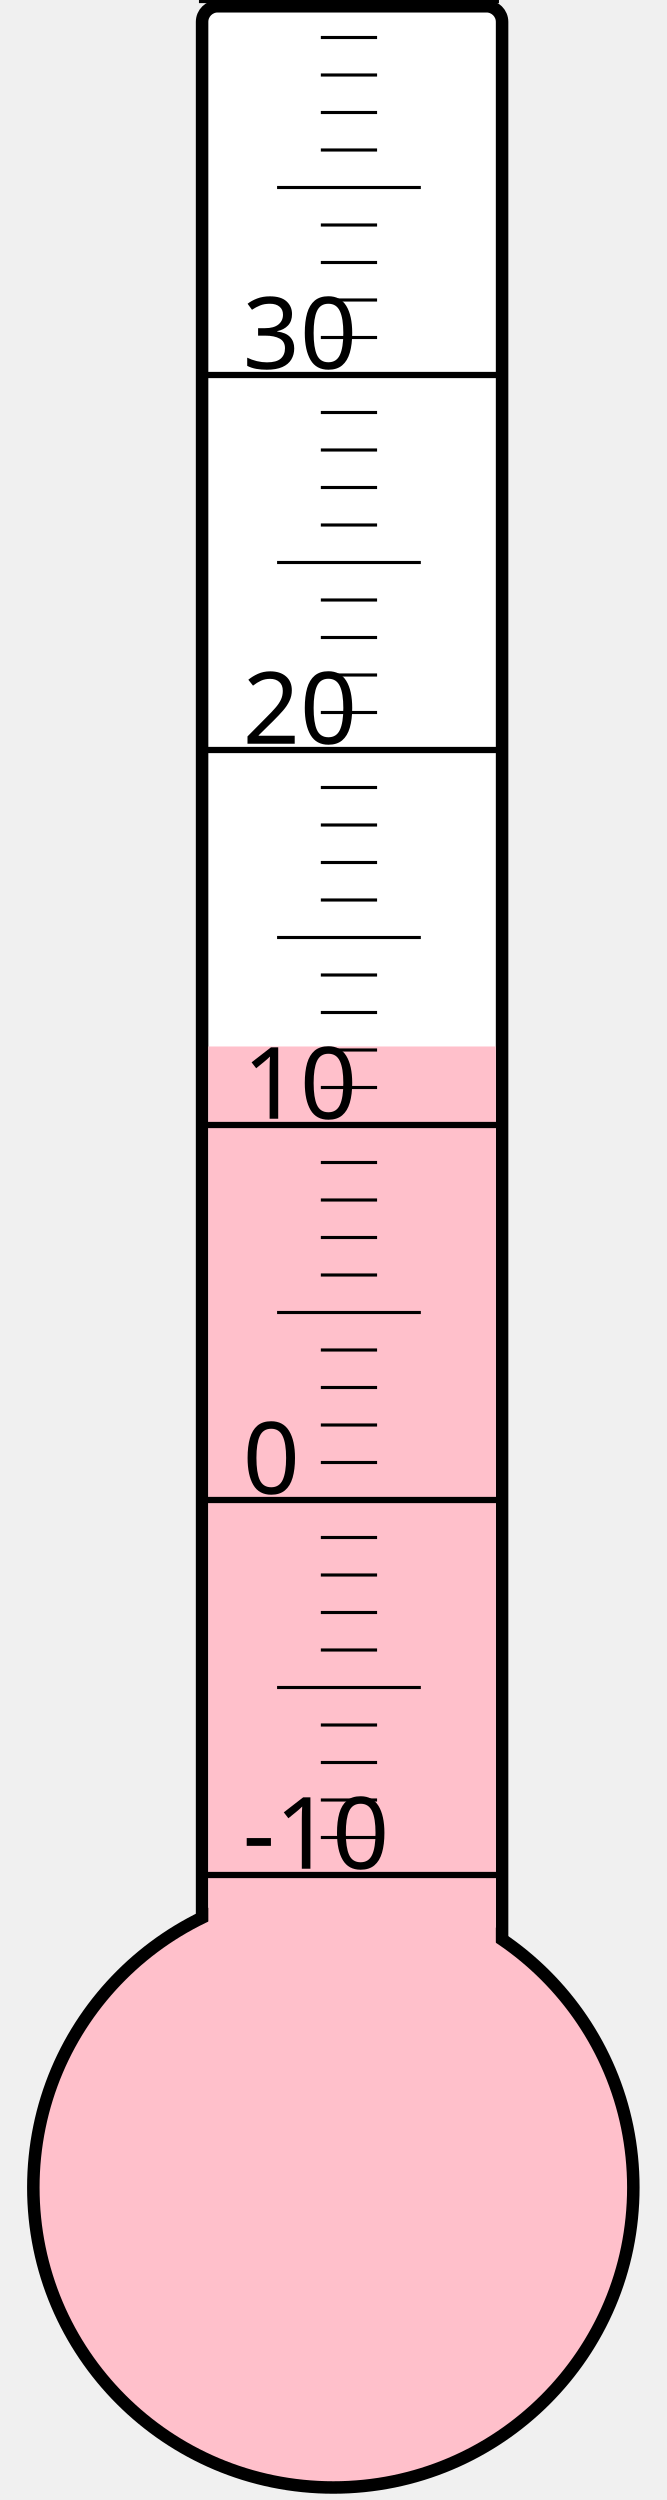
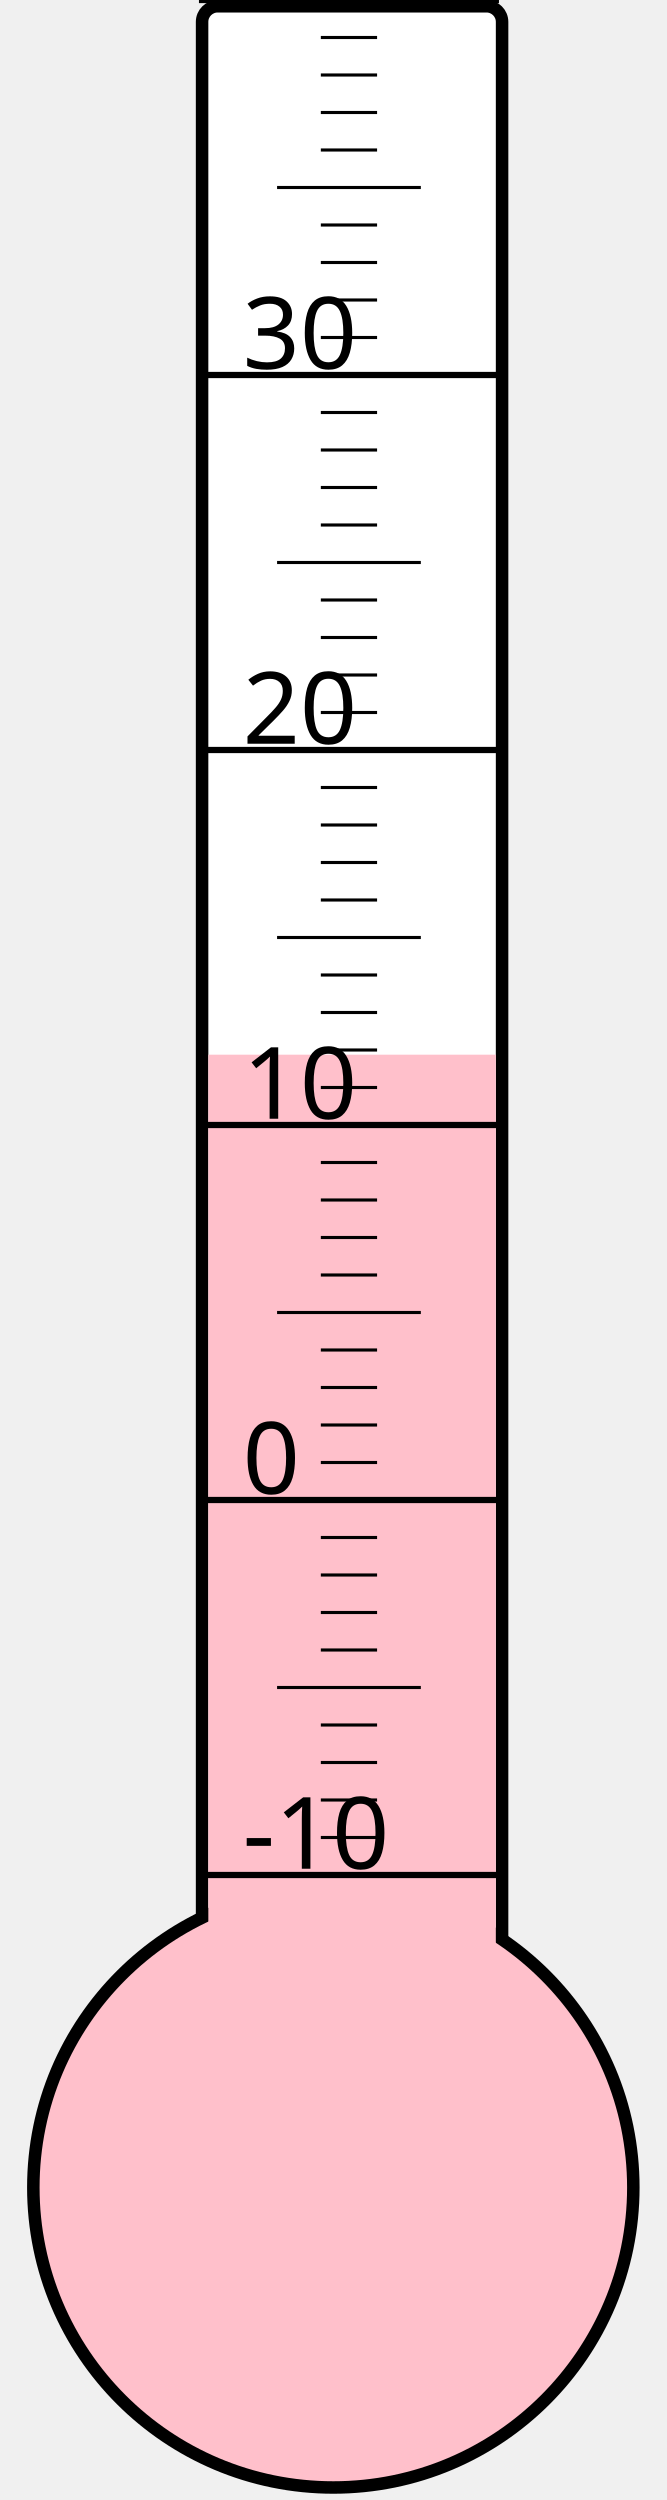
<svg xmlns="http://www.w3.org/2000/svg" width="40px" height="150px" viewBox="0 0 200 800">
  <rect width="200" height="800" x="0" y="0" style="fill: #ffffeb; fill-opacity: 0;" />
  <rect width="96" height="680" x="58" y="2" rx="5" ry="5" style="fill: white; fill-opacity: 1; stroke: black; stroke-width: 4;" />
  <circle cx="100" cy="700" r="96" style="fill: pink; stroke: black; stroke-width: 4;" />
-   <rect width="92" height="365.125" x="60" y="334.875" style="fill: pink; fill-opacity: 1; stroke-width: 0;" />
+   <rect width="92" height="362.5" x="60" y="337.5" style="fill: pink; fill-opacity: 1; stroke-width: 0;" />
  <text x="71" y="598" style="font-family: sans-serif; font-size: 24pt;">-10</text>
  <text x="71" y="478" style="font-family: sans-serif; font-size: 24pt;">0</text>
  <text x="71" y="358" style="font-family: sans-serif; font-size: 24pt;">10</text>
  <text x="71" y="238" style="font-family: sans-serif; font-size: 24pt;">20</text>
  <text x="71" y="118" style="font-family: sans-serif; font-size: 24pt;">30</text>
  <g style="stroke: black;">
    <line x1="57" y1="600" x2="153" y2="600" style="stroke-width: 2;" />
    <line x1="96" y1="588" x2="114" y2="588" style="stroke-width: 1;" />
    <line x1="96" y1="576" x2="114" y2="576" style="stroke-width: 1;" />
    <line x1="96" y1="564" x2="114" y2="564" style="stroke-width: 1;" />
    <line x1="96" y1="552" x2="114" y2="552" style="stroke-width: 1;" />
    <line x1="82" y1="540" x2="128" y2="540" style="stroke-width: 1;" />
    <line x1="96" y1="528" x2="114" y2="528" style="stroke-width: 1;" />
    <line x1="96" y1="516" x2="114" y2="516" style="stroke-width: 1;" />
    <line x1="96" y1="504" x2="114" y2="504" style="stroke-width: 1;" />
    <line x1="96" y1="492" x2="114" y2="492" style="stroke-width: 1;" />
    <line x1="57" y1="480" x2="153" y2="480" style="stroke-width: 2;" />
    <line x1="96" y1="468" x2="114" y2="468" style="stroke-width: 1;" />
    <line x1="96" y1="456" x2="114" y2="456" style="stroke-width: 1;" />
    <line x1="96" y1="444" x2="114" y2="444" style="stroke-width: 1;" />
    <line x1="96" y1="432" x2="114" y2="432" style="stroke-width: 1;" />
    <line x1="82" y1="420" x2="128" y2="420" style="stroke-width: 1;" />
    <line x1="96" y1="408" x2="114" y2="408" style="stroke-width: 1;" />
    <line x1="96" y1="396" x2="114" y2="396" style="stroke-width: 1;" />
    <line x1="96" y1="384" x2="114" y2="384" style="stroke-width: 1;" />
    <line x1="96" y1="372" x2="114" y2="372" style="stroke-width: 1;" />
    <line x1="57" y1="360" x2="153" y2="360" style="stroke-width: 2;" />
    <line x1="96" y1="348" x2="114" y2="348" style="stroke-width: 1;" />
    <line x1="96" y1="336" x2="114" y2="336" style="stroke-width: 1;" />
    <line x1="96" y1="324" x2="114" y2="324" style="stroke-width: 1;" />
    <line x1="96" y1="312" x2="114" y2="312" style="stroke-width: 1;" />
    <line x1="82" y1="300" x2="128" y2="300" style="stroke-width: 1;" />
    <line x1="96" y1="288" x2="114" y2="288" style="stroke-width: 1;" />
    <line x1="96" y1="276" x2="114" y2="276" style="stroke-width: 1;" />
    <line x1="96" y1="264" x2="114" y2="264" style="stroke-width: 1;" />
    <line x1="96" y1="252" x2="114" y2="252" style="stroke-width: 1;" />
    <line x1="57" y1="240" x2="153" y2="240" style="stroke-width: 2;" />
    <line x1="96" y1="228" x2="114" y2="228" style="stroke-width: 1;" />
    <line x1="96" y1="216" x2="114" y2="216" style="stroke-width: 1;" />
    <line x1="96" y1="204" x2="114" y2="204" style="stroke-width: 1;" />
    <line x1="96" y1="192" x2="114" y2="192" style="stroke-width: 1;" />
    <line x1="82" y1="180" x2="128" y2="180" style="stroke-width: 1;" />
    <line x1="96" y1="168" x2="114" y2="168" style="stroke-width: 1;" />
    <line x1="96" y1="156" x2="114" y2="156" style="stroke-width: 1;" />
    <line x1="96" y1="144" x2="114" y2="144" style="stroke-width: 1;" />
    <line x1="96" y1="132" x2="114" y2="132" style="stroke-width: 1;" />
    <line x1="57" y1="120" x2="153" y2="120" style="stroke-width: 2;" />
    <line x1="96" y1="108" x2="114" y2="108" style="stroke-width: 1;" />
    <line x1="96" y1="96" x2="114" y2="96" style="stroke-width: 1;" />
    <line x1="96" y1="84" x2="114" y2="84" style="stroke-width: 1;" />
    <line x1="96" y1="72" x2="114" y2="72" style="stroke-width: 1;" />
    <line x1="82" y1="60" x2="128" y2="60" style="stroke-width: 1;" />
    <line x1="96" y1="48" x2="114" y2="48" style="stroke-width: 1;" />
    <line x1="96" y1="36" x2="114" y2="36" style="stroke-width: 1;" />
    <line x1="96" y1="24" x2="114" y2="24" style="stroke-width: 1;" />
    <line x1="96" y1="12" x2="114" y2="12" style="stroke-width: 1;" />
    <line x1="57" y1="0" x2="153" y2="0" style="stroke-width: 2;" />
  </g>
</svg>
